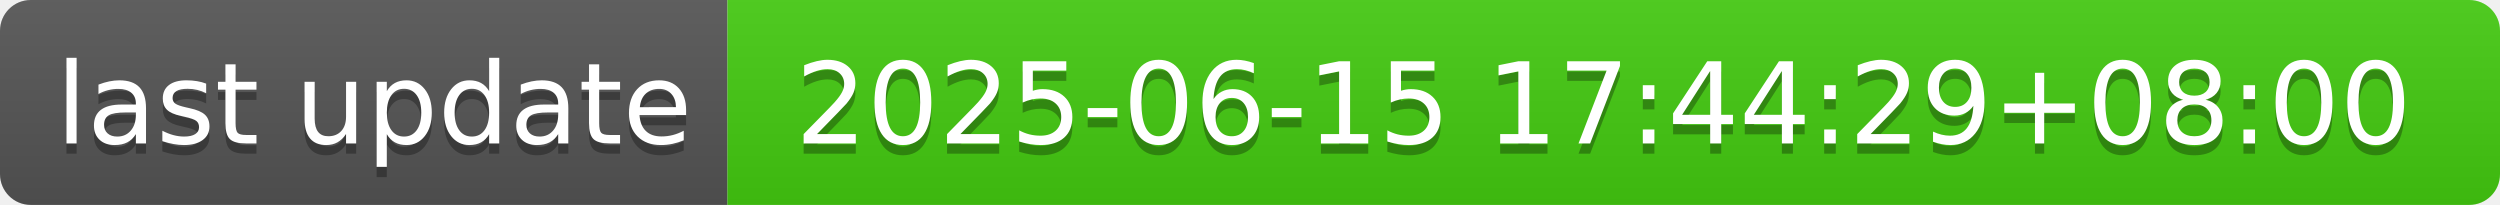
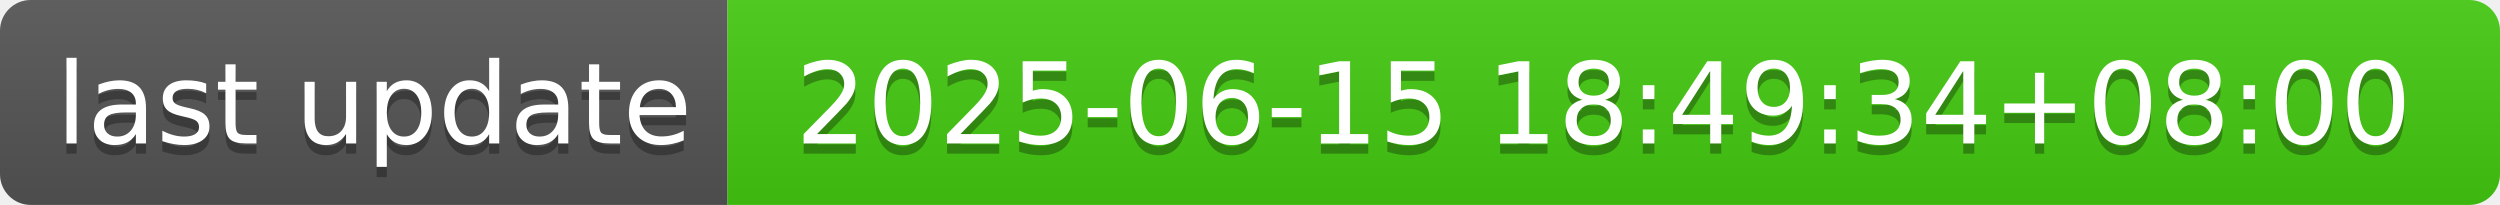
- <svg xmlns="http://www.w3.org/2000/svg" width="244" height="20" role="img" aria-label="last update: 2025-06-15 17:44:29+08:00">
+ <svg xmlns="http://www.w3.org/2000/svg" width="244" height="20" role="img" aria-label="last update: 2025-06-15 18:49:34+08:00">
  <linearGradient id="s" x2="0" y2="100%">
    <stop offset="0" stop-color="#bbb" stop-opacity=".1" />
    <stop offset="1" stop-opacity=".1" />
  </linearGradient>
  <clipPath id="r">
    <rect width="244" height="20" rx="3" fill="#fff" />
  </clipPath>
  <g clip-path="url(#r)">
    <rect width="71" height="20" fill="#555" />
    <rect x="71" width="173" height="20" fill="#4c1" />
    <rect width="244" height="20" fill="url(#s)" />
  </g>
  <g fill="#fff" text-anchor="middle" font-family="Verdana,Geneva,DejaVu Sans,sans-serif" text-rendering="geometricPrecision" font-size="110">
    <text aria-hidden="true" x="365" y="150" fill="#010101" fill-opacity=".3" transform="scale(.1)" textLength="610">last update</text>
    <text x="365" y="140" transform="scale(.1)" fill="#fff" textLength="610">last update</text>
-     <text aria-hidden="true" x="1565" y="150" fill="#010101" fill-opacity=".3" transform="scale(.1)" textLength="1630">2025-06-15 17:44:29+08:00</text>
-     <text x="1565" y="140" transform="scale(.1)" fill="#fff" textLength="1630">2025-06-15 17:44:29+08:00</text>
+     <text aria-hidden="true" x="1565" y="150" fill="#010101" fill-opacity=".3" transform="scale(.1)" textLength="1630">2025-06-15 18:49:34+08:00</text>
+     <text x="1565" y="140" transform="scale(.1)" fill="#fff" textLength="1630">2025-06-15 18:49:34+08:00</text>
  </g>
</svg>
